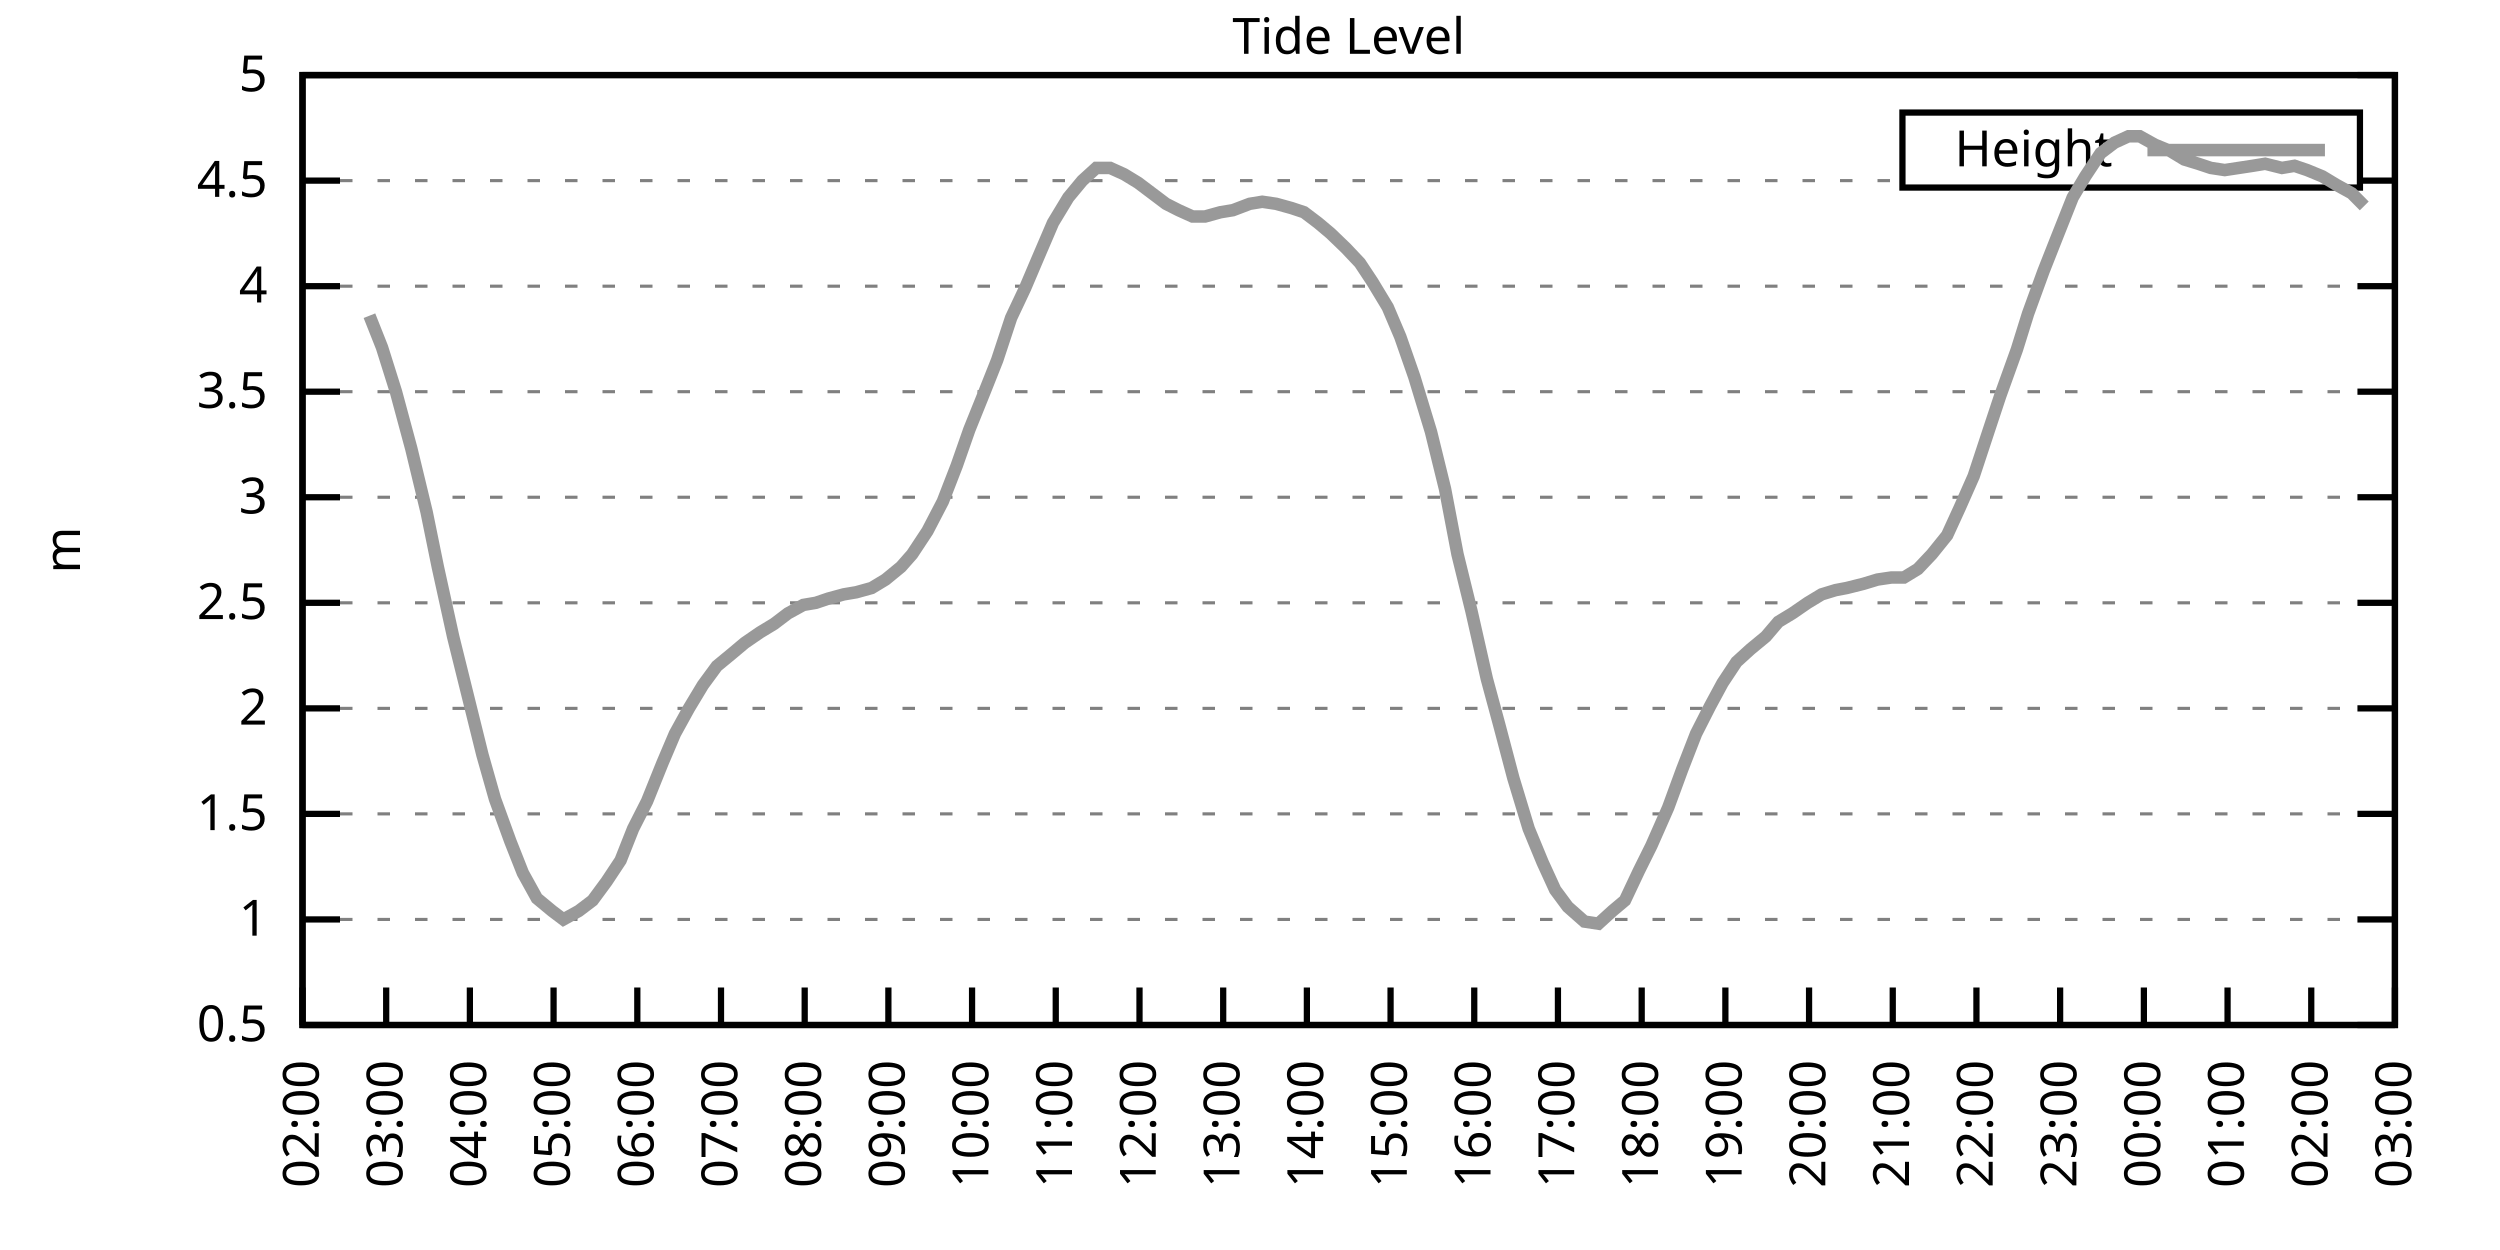
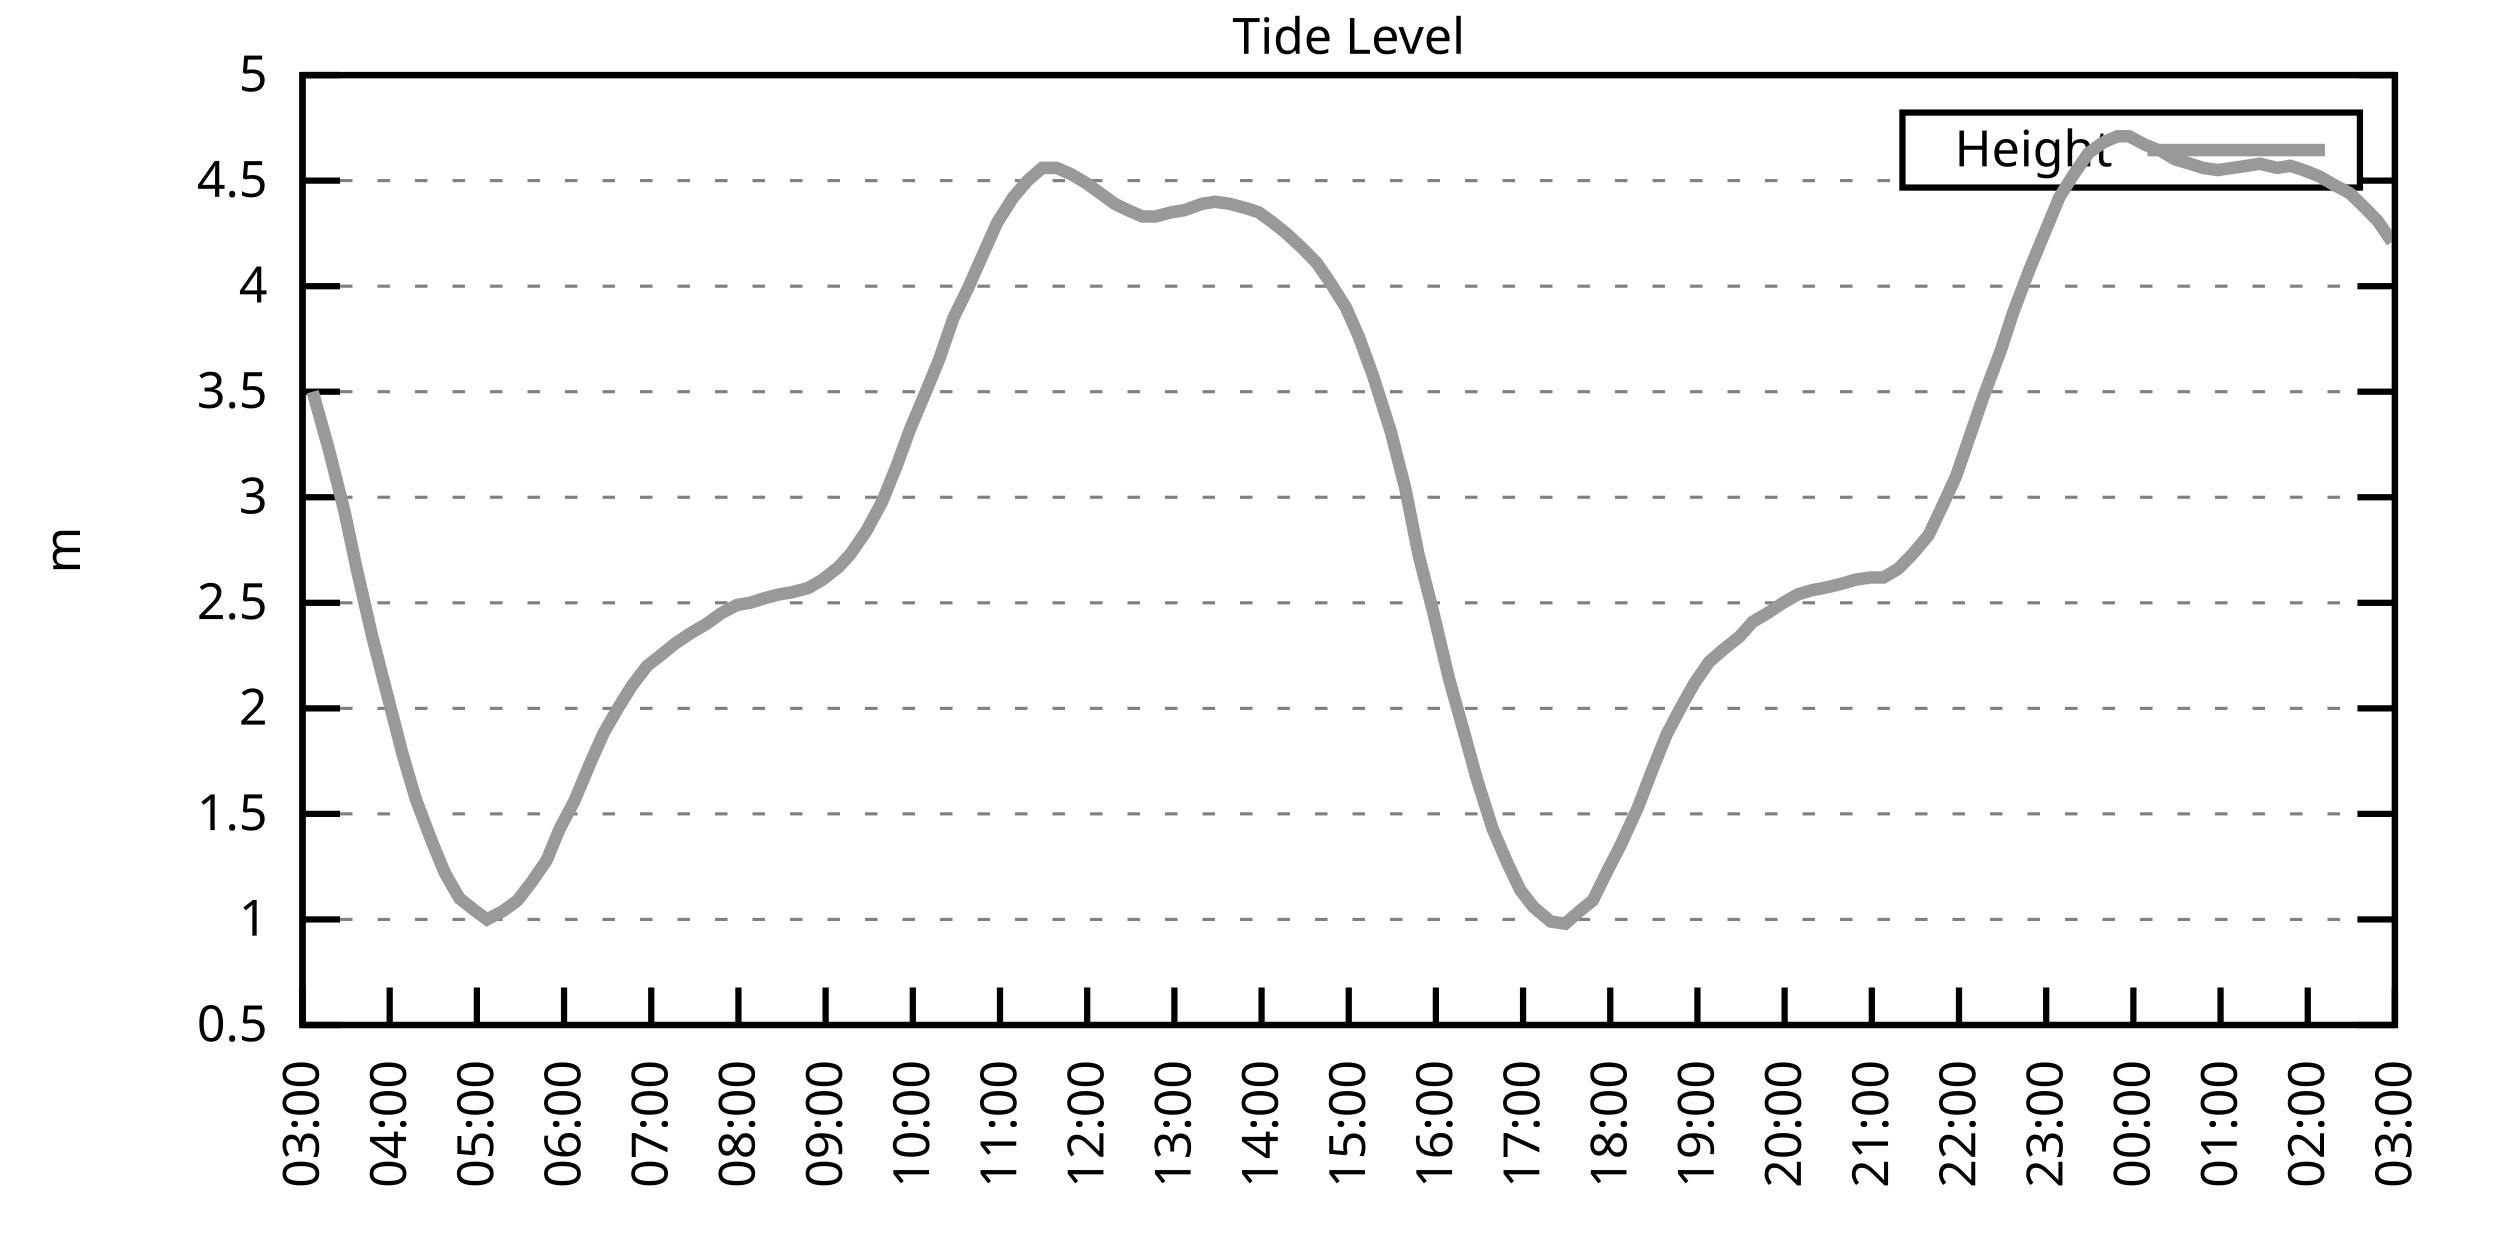
<svg xmlns="http://www.w3.org/2000/svg" xmlns:xlink="http://www.w3.org/1999/xlink" width="400" height="200" viewBox="0 0 400 200">
  <g id="gnuplot_canvas">
    <rect x="0" y="0" width="400" height="200" fill="none" />
    <defs>
      <circle id="gpDot" r="0.5" stroke-width="0.5" stroke="currentColor" />
      <path id="gpPt0" stroke-width="0.333" stroke="currentColor" d="M-1,0 h2 M0,-1 v2" />
      <path id="gpPt1" stroke-width="0.333" stroke="currentColor" d="M-1,-1 L1,1 M1,-1 L-1,1" />
      <path id="gpPt2" stroke-width="0.333" stroke="currentColor" d="M-1,0 L1,0 M0,-1 L0,1 M-1,-1 L1,1 M-1,1 L1,-1" />
      <rect id="gpPt3" stroke-width="0.333" stroke="currentColor" x="-1" y="-1" width="2" height="2" />
      <rect id="gpPt4" stroke-width="0.333" stroke="currentColor" fill="currentColor" x="-1" y="-1" width="2" height="2" />
      <circle id="gpPt5" stroke-width="0.333" stroke="currentColor" cx="0" cy="0" r="1" />
      <use xlink:href="#gpPt5" id="gpPt6" fill="currentColor" stroke="none" />
      <path id="gpPt7" stroke-width="0.333" stroke="currentColor" d="M0,-1.33 L-1.33,0.67 L1.33,0.67 z" />
      <use xlink:href="#gpPt7" id="gpPt8" fill="currentColor" stroke="none" />
      <use xlink:href="#gpPt7" id="gpPt9" stroke="currentColor" transform="rotate(180)" />
      <use xlink:href="#gpPt9" id="gpPt10" fill="currentColor" stroke="none" />
      <use xlink:href="#gpPt3" id="gpPt11" stroke="currentColor" transform="rotate(45)" />
      <use xlink:href="#gpPt11" id="gpPt12" fill="currentColor" stroke="none" />
      <path id="gpPt13" stroke-width="0.333" stroke="currentColor" d="M0,1.330 L1.265,0.411 L0.782,-1.067 L-0.782,-1.076 L-1.265,0.411 z" />
      <use xlink:href="#gpPt13" id="gpPt14" fill="currentColor" stroke="none" />
      <filter id="textbox" filterUnits="objectBoundingBox" x="0" y="0" height="1" width="1">
        <feFlood flood-color="white" flood-opacity="1" result="bgnd" />
        <feComposite in="SourceGraphic" in2="bgnd" operator="atop" />
      </filter>
      <filter id="greybox" filterUnits="objectBoundingBox" x="0" y="0" height="1" width="1">
        <feFlood flood-color="lightgrey" flood-opacity="1" result="grey" />
        <feComposite in="SourceGraphic" in2="grey" operator="atop" />
      </filter>
    </defs>
    <g fill="none" color="white" stroke="currentColor" stroke-width="1.00" stroke-linecap="butt" stroke-linejoin="miter">
</g>
    <g fill="none" color="black" stroke="currentColor" stroke-width="1.00" stroke-linecap="butt" stroke-linejoin="miter">
      <g stroke="none" shape-rendering="crispEdges">
        <polygon fill="rgb(255, 255, 255)" points="48.40,164.00 383.18,164.00 383.18,12.02 48.40,12.02 " />
      </g>
    </g>
    <g fill="none" color="black" stroke="currentColor" stroke-width="1.00" stroke-linecap="butt" stroke-linejoin="miter">
</g>
    <g fill="none" color="black" stroke="black" stroke-width="0.50" stroke-linecap="butt" stroke-linejoin="miter">
</g>
    <g fill="none" color="gray" stroke="currentColor" stroke-width="0.50" stroke-linecap="butt" stroke-linejoin="miter">
      <path stroke="gray" stroke-dasharray="2,4" class="gridline" d="M48.40,164.00 L383.19,164.00  " />
    </g>
    <g fill="none" color="gray" stroke="gray" stroke-width="1.00" stroke-linecap="butt" stroke-linejoin="miter">
</g>
    <g fill="none" color="black" stroke="currentColor" stroke-width="1.00" stroke-linecap="butt" stroke-linejoin="miter">
      <path stroke="black" d="M48.40,164.00 L54.40,164.00 M383.19,164.00 L377.19,164.00  " />
      <g transform="translate(42.80,166.60)" stroke="none" fill="black" font-family="Sans" font-size="8.00" text-anchor="end">
        <text>
          <tspan font-family="Sans"> 0.5</tspan>
        </text>
      </g>
    </g>
    <g fill="none" color="black" stroke="currentColor" stroke-width="1.00" stroke-linecap="butt" stroke-linejoin="miter">
</g>
    <g fill="none" color="black" stroke="black" stroke-width="0.50" stroke-linecap="butt" stroke-linejoin="miter">
</g>
    <g fill="none" color="gray" stroke="currentColor" stroke-width="0.50" stroke-linecap="butt" stroke-linejoin="miter">
      <path stroke="gray" stroke-dasharray="2,4" class="gridline" d="M48.40,147.11 L383.19,147.11  " />
    </g>
    <g fill="none" color="gray" stroke="gray" stroke-width="1.00" stroke-linecap="butt" stroke-linejoin="miter">
</g>
    <g fill="none" color="black" stroke="currentColor" stroke-width="1.00" stroke-linecap="butt" stroke-linejoin="miter">
      <path stroke="black" d="M48.40,147.11 L54.40,147.11 M383.19,147.11 L377.19,147.11  " />
      <g transform="translate(42.80,149.71)" stroke="none" fill="black" font-family="Sans" font-size="8.00" text-anchor="end">
        <text>
          <tspan font-family="Sans"> 1</tspan>
        </text>
      </g>
    </g>
    <g fill="none" color="black" stroke="currentColor" stroke-width="1.00" stroke-linecap="butt" stroke-linejoin="miter">
</g>
    <g fill="none" color="black" stroke="black" stroke-width="0.50" stroke-linecap="butt" stroke-linejoin="miter">
</g>
    <g fill="none" color="gray" stroke="currentColor" stroke-width="0.50" stroke-linecap="butt" stroke-linejoin="miter">
      <path stroke="gray" stroke-dasharray="2,4" class="gridline" d="M48.40,130.22 L383.19,130.22  " />
    </g>
    <g fill="none" color="gray" stroke="gray" stroke-width="1.00" stroke-linecap="butt" stroke-linejoin="miter">
</g>
    <g fill="none" color="black" stroke="currentColor" stroke-width="1.00" stroke-linecap="butt" stroke-linejoin="miter">
      <path stroke="black" d="M48.40,130.22 L54.40,130.22 M383.19,130.22 L377.19,130.22  " />
      <g transform="translate(42.80,132.82)" stroke="none" fill="black" font-family="Sans" font-size="8.00" text-anchor="end">
        <text>
          <tspan font-family="Sans"> 1.5</tspan>
        </text>
      </g>
    </g>
    <g fill="none" color="black" stroke="currentColor" stroke-width="1.00" stroke-linecap="butt" stroke-linejoin="miter">
</g>
    <g fill="none" color="black" stroke="black" stroke-width="0.50" stroke-linecap="butt" stroke-linejoin="miter">
</g>
    <g fill="none" color="gray" stroke="currentColor" stroke-width="0.50" stroke-linecap="butt" stroke-linejoin="miter">
      <path stroke="gray" stroke-dasharray="2,4" class="gridline" d="M48.40,113.34 L383.19,113.34  " />
    </g>
    <g fill="none" color="gray" stroke="gray" stroke-width="1.00" stroke-linecap="butt" stroke-linejoin="miter">
</g>
    <g fill="none" color="black" stroke="currentColor" stroke-width="1.00" stroke-linecap="butt" stroke-linejoin="miter">
      <path stroke="black" d="M48.40,113.34 L54.40,113.34 M383.19,113.34 L377.19,113.34  " />
      <g transform="translate(42.80,115.94)" stroke="none" fill="black" font-family="Sans" font-size="8.00" text-anchor="end">
        <text>
          <tspan font-family="Sans"> 2</tspan>
        </text>
      </g>
    </g>
    <g fill="none" color="black" stroke="currentColor" stroke-width="1.00" stroke-linecap="butt" stroke-linejoin="miter">
</g>
    <g fill="none" color="black" stroke="black" stroke-width="0.50" stroke-linecap="butt" stroke-linejoin="miter">
</g>
    <g fill="none" color="gray" stroke="currentColor" stroke-width="0.50" stroke-linecap="butt" stroke-linejoin="miter">
      <path stroke="gray" stroke-dasharray="2,4" class="gridline" d="M48.40,96.45 L383.19,96.45  " />
    </g>
    <g fill="none" color="gray" stroke="gray" stroke-width="1.00" stroke-linecap="butt" stroke-linejoin="miter">
</g>
    <g fill="none" color="black" stroke="currentColor" stroke-width="1.00" stroke-linecap="butt" stroke-linejoin="miter">
      <path stroke="black" d="M48.40,96.45 L54.40,96.45 M383.19,96.45 L377.19,96.45  " />
      <g transform="translate(42.80,99.05)" stroke="none" fill="black" font-family="Sans" font-size="8.00" text-anchor="end">
        <text>
          <tspan font-family="Sans"> 2.5</tspan>
        </text>
      </g>
    </g>
    <g fill="none" color="black" stroke="currentColor" stroke-width="1.00" stroke-linecap="butt" stroke-linejoin="miter">
</g>
    <g fill="none" color="black" stroke="black" stroke-width="0.50" stroke-linecap="butt" stroke-linejoin="miter">
</g>
    <g fill="none" color="gray" stroke="currentColor" stroke-width="0.50" stroke-linecap="butt" stroke-linejoin="miter">
      <path stroke="gray" stroke-dasharray="2,4" class="gridline" d="M48.40,79.56 L383.19,79.56  " />
    </g>
    <g fill="none" color="gray" stroke="gray" stroke-width="1.00" stroke-linecap="butt" stroke-linejoin="miter">
</g>
    <g fill="none" color="black" stroke="currentColor" stroke-width="1.00" stroke-linecap="butt" stroke-linejoin="miter">
      <path stroke="black" d="M48.40,79.56 L54.40,79.56 M383.19,79.56 L377.19,79.56  " />
      <g transform="translate(42.80,82.16)" stroke="none" fill="black" font-family="Sans" font-size="8.00" text-anchor="end">
        <text>
          <tspan font-family="Sans"> 3</tspan>
        </text>
      </g>
    </g>
    <g fill="none" color="black" stroke="currentColor" stroke-width="1.00" stroke-linecap="butt" stroke-linejoin="miter">
</g>
    <g fill="none" color="black" stroke="black" stroke-width="0.50" stroke-linecap="butt" stroke-linejoin="miter">
</g>
    <g fill="none" color="gray" stroke="currentColor" stroke-width="0.50" stroke-linecap="butt" stroke-linejoin="miter">
      <path stroke="gray" stroke-dasharray="2,4" class="gridline" d="M48.40,62.67 L383.19,62.67  " />
    </g>
    <g fill="none" color="gray" stroke="gray" stroke-width="1.00" stroke-linecap="butt" stroke-linejoin="miter">
</g>
    <g fill="none" color="black" stroke="currentColor" stroke-width="1.00" stroke-linecap="butt" stroke-linejoin="miter">
      <path stroke="black" d="M48.40,62.67 L54.40,62.67 M383.19,62.67 L377.19,62.67  " />
      <g transform="translate(42.80,65.27)" stroke="none" fill="black" font-family="Sans" font-size="8.00" text-anchor="end">
        <text>
          <tspan font-family="Sans"> 3.5</tspan>
        </text>
      </g>
    </g>
    <g fill="none" color="black" stroke="currentColor" stroke-width="1.00" stroke-linecap="butt" stroke-linejoin="miter">
</g>
    <g fill="none" color="black" stroke="black" stroke-width="0.50" stroke-linecap="butt" stroke-linejoin="miter">
</g>
    <g fill="none" color="gray" stroke="currentColor" stroke-width="0.50" stroke-linecap="butt" stroke-linejoin="miter">
      <path stroke="gray" stroke-dasharray="2,4" class="gridline" d="M48.40,45.79 L383.19,45.79  " />
    </g>
    <g fill="none" color="gray" stroke="gray" stroke-width="1.00" stroke-linecap="butt" stroke-linejoin="miter">
</g>
    <g fill="none" color="black" stroke="currentColor" stroke-width="1.00" stroke-linecap="butt" stroke-linejoin="miter">
      <path stroke="black" d="M48.40,45.79 L54.40,45.79 M383.19,45.79 L377.19,45.79  " />
      <g transform="translate(42.80,48.39)" stroke="none" fill="black" font-family="Sans" font-size="8.00" text-anchor="end">
        <text>
          <tspan font-family="Sans"> 4</tspan>
        </text>
      </g>
    </g>
    <g fill="none" color="black" stroke="currentColor" stroke-width="1.00" stroke-linecap="butt" stroke-linejoin="miter">
</g>
    <g fill="none" color="black" stroke="black" stroke-width="0.50" stroke-linecap="butt" stroke-linejoin="miter">
</g>
    <g fill="none" color="gray" stroke="currentColor" stroke-width="0.50" stroke-linecap="butt" stroke-linejoin="miter">
      <path stroke="gray" stroke-dasharray="2,4" class="gridline" d="M48.40,28.90 L304.39,28.90 M377.59,28.90 L383.19,28.90  " />
    </g>
    <g fill="none" color="gray" stroke="gray" stroke-width="1.00" stroke-linecap="butt" stroke-linejoin="miter">
</g>
    <g fill="none" color="black" stroke="currentColor" stroke-width="1.00" stroke-linecap="butt" stroke-linejoin="miter">
      <path stroke="black" d="M48.40,28.90 L54.40,28.90 M383.19,28.90 L377.19,28.90  " />
      <g transform="translate(42.80,31.50)" stroke="none" fill="black" font-family="Sans" font-size="8.00" text-anchor="end">
        <text>
          <tspan font-family="Sans"> 4.5</tspan>
        </text>
      </g>
    </g>
    <g fill="none" color="black" stroke="currentColor" stroke-width="1.00" stroke-linecap="butt" stroke-linejoin="miter">
</g>
    <g fill="none" color="black" stroke="black" stroke-width="0.50" stroke-linecap="butt" stroke-linejoin="miter">
</g>
    <g fill="none" color="gray" stroke="currentColor" stroke-width="0.50" stroke-linecap="butt" stroke-linejoin="miter">
      <path stroke="gray" stroke-dasharray="2,4" class="gridline" d="M48.40,12.01 L383.19,12.01  " />
    </g>
    <g fill="none" color="gray" stroke="gray" stroke-width="1.00" stroke-linecap="butt" stroke-linejoin="miter">
</g>
    <g fill="none" color="black" stroke="currentColor" stroke-width="1.00" stroke-linecap="butt" stroke-linejoin="miter">
      <path stroke="black" d="M48.40,12.01 L54.40,12.01 M383.19,12.01 L377.19,12.01  " />
      <g transform="translate(42.80,14.61)" stroke="none" fill="black" font-family="Sans" font-size="8.00" text-anchor="end">
        <text>
          <tspan font-family="Sans"> 5</tspan>
        </text>
      </g>
    </g>
    <g fill="none" color="black" stroke="currentColor" stroke-width="1.00" stroke-linecap="butt" stroke-linejoin="miter">
      <path stroke="black" d="M48.40,164.00 L48.40,158.00  " />
      <g transform="translate(51.00,169.60) rotate(270.00)" stroke="none" fill="black" font-family="Sans" font-size="8.00" text-anchor="end">
        <text>
-           <tspan font-family="Sans">02:00</tspan>
-         </text>
-       </g>
-     </g>
-     <g fill="none" color="black" stroke="currentColor" stroke-width="1.00" stroke-linecap="butt" stroke-linejoin="miter">
-       <path stroke="black" d="M61.79,164.00 L61.79,158.00  " />
-       <g transform="translate(64.39,169.60) rotate(270.00)" stroke="none" fill="black" font-family="Sans" font-size="8.00" text-anchor="end">
-         <text>
          <tspan font-family="Sans">03:00</tspan>
        </text>
      </g>
    </g>
    <g fill="none" color="black" stroke="currentColor" stroke-width="1.00" stroke-linecap="butt" stroke-linejoin="miter">
-       <path stroke="black" d="M75.18,164.00 L75.18,158.00  " />
-       <g transform="translate(77.78,169.60) rotate(270.00)" stroke="none" fill="black" font-family="Sans" font-size="8.00" text-anchor="end">
+       <path stroke="black" d="M62.35,164.00 L62.35,158.00  " />
+       <g transform="translate(64.95,169.60) rotate(270.00)" stroke="none" fill="black" font-family="Sans" font-size="8.00" text-anchor="end">
        <text>
          <tspan font-family="Sans">04:00</tspan>
        </text>
      </g>
    </g>
    <g fill="none" color="black" stroke="currentColor" stroke-width="1.00" stroke-linecap="butt" stroke-linejoin="miter">
-       <path stroke="black" d="M88.57,164.00 L88.57,158.00  " />
-       <g transform="translate(91.17,169.60) rotate(270.00)" stroke="none" fill="black" font-family="Sans" font-size="8.00" text-anchor="end">
+       <path stroke="black" d="M76.30,164.00 L76.30,158.00  " />
+       <g transform="translate(78.90,169.60) rotate(270.00)" stroke="none" fill="black" font-family="Sans" font-size="8.00" text-anchor="end">
        <text>
          <tspan font-family="Sans">05:00</tspan>
        </text>
      </g>
    </g>
    <g fill="none" color="black" stroke="currentColor" stroke-width="1.00" stroke-linecap="butt" stroke-linejoin="miter">
-       <path stroke="black" d="M101.97,164.00 L101.97,158.00  " />
-       <g transform="translate(104.57,169.60) rotate(270.00)" stroke="none" fill="black" font-family="Sans" font-size="8.00" text-anchor="end">
+       <path stroke="black" d="M90.25,164.00 L90.25,158.00  " />
+       <g transform="translate(92.85,169.60) rotate(270.00)" stroke="none" fill="black" font-family="Sans" font-size="8.00" text-anchor="end">
        <text>
          <tspan font-family="Sans">06:00</tspan>
        </text>
      </g>
    </g>
    <g fill="none" color="black" stroke="currentColor" stroke-width="1.00" stroke-linecap="butt" stroke-linejoin="miter">
-       <path stroke="black" d="M115.36,164.00 L115.36,158.00  " />
-       <g transform="translate(117.96,169.60) rotate(270.00)" stroke="none" fill="black" font-family="Sans" font-size="8.00" text-anchor="end">
+       <path stroke="black" d="M104.20,164.00 L104.20,158.00  " />
+       <g transform="translate(106.80,169.60) rotate(270.00)" stroke="none" fill="black" font-family="Sans" font-size="8.00" text-anchor="end">
        <text>
          <tspan font-family="Sans">07:00</tspan>
        </text>
      </g>
    </g>
    <g fill="none" color="black" stroke="currentColor" stroke-width="1.00" stroke-linecap="butt" stroke-linejoin="miter">
-       <path stroke="black" d="M128.75,164.00 L128.75,158.00  " />
-       <g transform="translate(131.35,169.60) rotate(270.00)" stroke="none" fill="black" font-family="Sans" font-size="8.00" text-anchor="end">
+       <path stroke="black" d="M118.15,164.00 L118.15,158.00  " />
+       <g transform="translate(120.75,169.60) rotate(270.00)" stroke="none" fill="black" font-family="Sans" font-size="8.00" text-anchor="end">
        <text>
          <tspan font-family="Sans">08:00</tspan>
        </text>
      </g>
    </g>
    <g fill="none" color="black" stroke="currentColor" stroke-width="1.00" stroke-linecap="butt" stroke-linejoin="miter">
-       <path stroke="black" d="M142.14,164.00 L142.14,158.00  " />
-       <g transform="translate(144.74,169.60) rotate(270.00)" stroke="none" fill="black" font-family="Sans" font-size="8.00" text-anchor="end">
+       <path stroke="black" d="M132.10,164.00 L132.10,158.00  " />
+       <g transform="translate(134.70,169.60) rotate(270.00)" stroke="none" fill="black" font-family="Sans" font-size="8.00" text-anchor="end">
        <text>
          <tspan font-family="Sans">09:00</tspan>
        </text>
      </g>
    </g>
    <g fill="none" color="black" stroke="currentColor" stroke-width="1.00" stroke-linecap="butt" stroke-linejoin="miter">
-       <path stroke="black" d="M155.53,164.00 L155.53,158.00  " />
-       <g transform="translate(158.13,169.60) rotate(270.00)" stroke="none" fill="black" font-family="Sans" font-size="8.00" text-anchor="end">
+       <path stroke="black" d="M146.05,164.00 L146.05,158.00  " />
+       <g transform="translate(148.65,169.60) rotate(270.00)" stroke="none" fill="black" font-family="Sans" font-size="8.00" text-anchor="end">
        <text>
          <tspan font-family="Sans">10:00</tspan>
        </text>
      </g>
    </g>
    <g fill="none" color="black" stroke="currentColor" stroke-width="1.00" stroke-linecap="butt" stroke-linejoin="miter">
-       <path stroke="black" d="M168.92,164.00 L168.92,158.00  " />
-       <g transform="translate(171.52,169.60) rotate(270.00)" stroke="none" fill="black" font-family="Sans" font-size="8.00" text-anchor="end">
+       <path stroke="black" d="M160.00,164.00 L160.00,158.00  " />
+       <g transform="translate(162.60,169.60) rotate(270.00)" stroke="none" fill="black" font-family="Sans" font-size="8.00" text-anchor="end">
        <text>
          <tspan font-family="Sans">11:00</tspan>
        </text>
      </g>
    </g>
    <g fill="none" color="black" stroke="currentColor" stroke-width="1.00" stroke-linecap="butt" stroke-linejoin="miter">
-       <path stroke="black" d="M182.32,164.00 L182.32,158.00  " />
-       <g transform="translate(184.92,169.60) rotate(270.00)" stroke="none" fill="black" font-family="Sans" font-size="8.00" text-anchor="end">
+       <path stroke="black" d="M173.95,164.00 L173.95,158.00  " />
+       <g transform="translate(176.55,169.60) rotate(270.00)" stroke="none" fill="black" font-family="Sans" font-size="8.00" text-anchor="end">
        <text>
          <tspan font-family="Sans">12:00</tspan>
        </text>
      </g>
    </g>
    <g fill="none" color="black" stroke="currentColor" stroke-width="1.00" stroke-linecap="butt" stroke-linejoin="miter">
-       <path stroke="black" d="M195.71,164.00 L195.71,158.00  " />
-       <g transform="translate(198.31,169.60) rotate(270.00)" stroke="none" fill="black" font-family="Sans" font-size="8.00" text-anchor="end">
+       <path stroke="black" d="M187.90,164.00 L187.90,158.00  " />
+       <g transform="translate(190.50,169.60) rotate(270.00)" stroke="none" fill="black" font-family="Sans" font-size="8.00" text-anchor="end">
        <text>
          <tspan font-family="Sans">13:00</tspan>
        </text>
      </g>
    </g>
    <g fill="none" color="black" stroke="currentColor" stroke-width="1.00" stroke-linecap="butt" stroke-linejoin="miter">
-       <path stroke="black" d="M209.10,164.00 L209.10,158.00  " />
-       <g transform="translate(211.70,169.60) rotate(270.00)" stroke="none" fill="black" font-family="Sans" font-size="8.00" text-anchor="end">
+       <path stroke="black" d="M201.85,164.00 L201.85,158.00  " />
+       <g transform="translate(204.45,169.60) rotate(270.00)" stroke="none" fill="black" font-family="Sans" font-size="8.00" text-anchor="end">
        <text>
          <tspan font-family="Sans">14:00</tspan>
        </text>
      </g>
    </g>
    <g fill="none" color="black" stroke="currentColor" stroke-width="1.00" stroke-linecap="butt" stroke-linejoin="miter">
-       <path stroke="black" d="M222.49,164.00 L222.49,158.00  " />
-       <g transform="translate(225.09,169.60) rotate(270.00)" stroke="none" fill="black" font-family="Sans" font-size="8.00" text-anchor="end">
+       <path stroke="black" d="M215.80,164.00 L215.80,158.00  " />
+       <g transform="translate(218.40,169.60) rotate(270.00)" stroke="none" fill="black" font-family="Sans" font-size="8.00" text-anchor="end">
        <text>
          <tspan font-family="Sans">15:00</tspan>
        </text>
      </g>
    </g>
    <g fill="none" color="black" stroke="currentColor" stroke-width="1.00" stroke-linecap="butt" stroke-linejoin="miter">
-       <path stroke="black" d="M235.88,164.00 L235.88,158.00  " />
-       <g transform="translate(238.48,169.60) rotate(270.00)" stroke="none" fill="black" font-family="Sans" font-size="8.00" text-anchor="end">
+       <path stroke="black" d="M229.74,164.00 L229.74,158.00  " />
+       <g transform="translate(232.34,169.60) rotate(270.00)" stroke="none" fill="black" font-family="Sans" font-size="8.00" text-anchor="end">
        <text>
          <tspan font-family="Sans">16:00</tspan>
        </text>
      </g>
    </g>
    <g fill="none" color="black" stroke="currentColor" stroke-width="1.00" stroke-linecap="butt" stroke-linejoin="miter">
-       <path stroke="black" d="M249.27,164.00 L249.27,158.00  " />
-       <g transform="translate(251.87,169.60) rotate(270.00)" stroke="none" fill="black" font-family="Sans" font-size="8.00" text-anchor="end">
+       <path stroke="black" d="M243.69,164.00 L243.69,158.00  " />
+       <g transform="translate(246.29,169.60) rotate(270.00)" stroke="none" fill="black" font-family="Sans" font-size="8.00" text-anchor="end">
        <text>
          <tspan font-family="Sans">17:00</tspan>
        </text>
      </g>
    </g>
    <g fill="none" color="black" stroke="currentColor" stroke-width="1.00" stroke-linecap="butt" stroke-linejoin="miter">
-       <path stroke="black" d="M262.67,164.00 L262.67,158.00  " />
-       <g transform="translate(265.27,169.60) rotate(270.00)" stroke="none" fill="black" font-family="Sans" font-size="8.00" text-anchor="end">
+       <path stroke="black" d="M257.64,164.00 L257.64,158.00  " />
+       <g transform="translate(260.24,169.60) rotate(270.00)" stroke="none" fill="black" font-family="Sans" font-size="8.00" text-anchor="end">
        <text>
          <tspan font-family="Sans">18:00</tspan>
        </text>
      </g>
    </g>
    <g fill="none" color="black" stroke="currentColor" stroke-width="1.00" stroke-linecap="butt" stroke-linejoin="miter">
-       <path stroke="black" d="M276.06,164.00 L276.06,158.00  " />
-       <g transform="translate(278.66,169.60) rotate(270.00)" stroke="none" fill="black" font-family="Sans" font-size="8.00" text-anchor="end">
+       <path stroke="black" d="M271.59,164.00 L271.59,158.00  " />
+       <g transform="translate(274.19,169.60) rotate(270.00)" stroke="none" fill="black" font-family="Sans" font-size="8.00" text-anchor="end">
        <text>
          <tspan font-family="Sans">19:00</tspan>
        </text>
      </g>
    </g>
    <g fill="none" color="black" stroke="currentColor" stroke-width="1.00" stroke-linecap="butt" stroke-linejoin="miter">
-       <path stroke="black" d="M289.45,164.00 L289.45,158.00  " />
-       <g transform="translate(292.05,169.60) rotate(270.00)" stroke="none" fill="black" font-family="Sans" font-size="8.00" text-anchor="end">
+       <path stroke="black" d="M285.54,164.00 L285.54,158.00  " />
+       <g transform="translate(288.14,169.60) rotate(270.00)" stroke="none" fill="black" font-family="Sans" font-size="8.00" text-anchor="end">
        <text>
          <tspan font-family="Sans">20:00</tspan>
        </text>
      </g>
    </g>
    <g fill="none" color="black" stroke="currentColor" stroke-width="1.00" stroke-linecap="butt" stroke-linejoin="miter">
-       <path stroke="black" d="M302.84,164.00 L302.84,158.00  " />
-       <g transform="translate(305.44,169.60) rotate(270.00)" stroke="none" fill="black" font-family="Sans" font-size="8.00" text-anchor="end">
+       <path stroke="black" d="M299.49,164.00 L299.49,158.00  " />
+       <g transform="translate(302.09,169.60) rotate(270.00)" stroke="none" fill="black" font-family="Sans" font-size="8.00" text-anchor="end">
        <text>
          <tspan font-family="Sans">21:00</tspan>
        </text>
      </g>
    </g>
    <g fill="none" color="black" stroke="currentColor" stroke-width="1.00" stroke-linecap="butt" stroke-linejoin="miter">
-       <path stroke="black" d="M316.23,164.00 L316.23,158.00  " />
-       <g transform="translate(318.83,169.60) rotate(270.00)" stroke="none" fill="black" font-family="Sans" font-size="8.00" text-anchor="end">
+       <path stroke="black" d="M313.44,164.00 L313.44,158.00  " />
+       <g transform="translate(316.04,169.60) rotate(270.00)" stroke="none" fill="black" font-family="Sans" font-size="8.00" text-anchor="end">
        <text>
          <tspan font-family="Sans">22:00</tspan>
        </text>
      </g>
    </g>
    <g fill="none" color="black" stroke="currentColor" stroke-width="1.00" stroke-linecap="butt" stroke-linejoin="miter">
-       <path stroke="black" d="M329.62,164.00 L329.62,158.00  " />
-       <g transform="translate(332.22,169.60) rotate(270.00)" stroke="none" fill="black" font-family="Sans" font-size="8.00" text-anchor="end">
+       <path stroke="black" d="M327.39,164.00 L327.39,158.00  " />
+       <g transform="translate(329.99,169.60) rotate(270.00)" stroke="none" fill="black" font-family="Sans" font-size="8.00" text-anchor="end">
        <text>
          <tspan font-family="Sans">23:00</tspan>
        </text>
      </g>
    </g>
    <g fill="none" color="black" stroke="currentColor" stroke-width="1.00" stroke-linecap="butt" stroke-linejoin="miter">
-       <path stroke="black" d="M343.02,164.00 L343.02,158.00  " />
-       <g transform="translate(345.62,169.60) rotate(270.00)" stroke="none" fill="black" font-family="Sans" font-size="8.00" text-anchor="end">
+       <path stroke="black" d="M341.34,164.00 L341.34,158.00  " />
+       <g transform="translate(343.94,169.60) rotate(270.00)" stroke="none" fill="black" font-family="Sans" font-size="8.00" text-anchor="end">
        <text>
          <tspan font-family="Sans">00:00</tspan>
        </text>
      </g>
    </g>
    <g fill="none" color="black" stroke="currentColor" stroke-width="1.00" stroke-linecap="butt" stroke-linejoin="miter">
-       <path stroke="black" d="M356.41,164.00 L356.41,158.00  " />
-       <g transform="translate(359.01,169.60) rotate(270.00)" stroke="none" fill="black" font-family="Sans" font-size="8.00" text-anchor="end">
+       <path stroke="black" d="M355.29,164.00 L355.29,158.00  " />
+       <g transform="translate(357.89,169.60) rotate(270.00)" stroke="none" fill="black" font-family="Sans" font-size="8.00" text-anchor="end">
        <text>
          <tspan font-family="Sans">01:00</tspan>
        </text>
      </g>
    </g>
    <g fill="none" color="black" stroke="currentColor" stroke-width="1.00" stroke-linecap="butt" stroke-linejoin="miter">
-       <path stroke="black" d="M369.80,164.00 L369.80,158.00  " />
-       <g transform="translate(372.40,169.60) rotate(270.00)" stroke="none" fill="black" font-family="Sans" font-size="8.00" text-anchor="end">
+       <path stroke="black" d="M369.24,164.00 L369.24,158.00  " />
+       <g transform="translate(371.84,169.60) rotate(270.00)" stroke="none" fill="black" font-family="Sans" font-size="8.00" text-anchor="end">
        <text>
          <tspan font-family="Sans">02:00</tspan>
        </text>
      </g>
    </g>
    <g fill="none" color="black" stroke="currentColor" stroke-width="1.00" stroke-linecap="butt" stroke-linejoin="miter">
      <path stroke="black" d="M383.19,164.00 L383.19,158.00  " />
      <g transform="translate(385.79,169.60) rotate(270.00)" stroke="none" fill="black" font-family="Sans" font-size="8.00" text-anchor="end">
        <text>
          <tspan font-family="Sans">03:00</tspan>
        </text>
      </g>
    </g>
    <g fill="none" color="black" stroke="currentColor" stroke-width="1.00" stroke-linecap="butt" stroke-linejoin="miter">
</g>
    <g fill="none" color="black" stroke="currentColor" stroke-width="1.00" stroke-linecap="butt" stroke-linejoin="miter">
      <path stroke="black" d="M48.40,12.01 L48.40,164.00 L383.19,164.00 L383.19,12.01 L48.40,12.01 Z  " />
    </g>
    <g fill="none" color="black" stroke="currentColor" stroke-width="1.00" stroke-linecap="butt" stroke-linejoin="miter">
</g>
    <g fill="none" color="black" stroke="currentColor" stroke-width="1.00" stroke-linecap="butt" stroke-linejoin="miter">
      <path stroke="black" d="M304.39,30.01 L304.39,18.01 L377.59,18.01 L377.59,30.01 L304.39,30.01 Z  " />
    </g>
    <g id="Tide_level_plot_1">
      <g fill="none" color="white" stroke="black" stroke-width="2.00" stroke-linecap="butt" stroke-linejoin="miter">
</g>
      <g fill="none" color="black" stroke="currentColor" stroke-width="2.00" stroke-linecap="butt" stroke-linejoin="miter">
        <g transform="translate(337.99,26.61)" stroke="none" fill="black" font-family="Sans" font-size="8.00" text-anchor="end">
          <text>
            <tspan font-family="Sans">Height</tspan>
          </text>
        </g>
      </g>
      <g fill="none" color="black" stroke="currentColor" stroke-width="2.00" stroke-linecap="butt" stroke-linejoin="miter">
-         <path stroke="rgb(153, 153, 153)" d="M343.59,24.01 L371.99,24.01 M59.11,50.51 L61.12,55.58 L63.35,62.67 L65.81,71.79 L68.26,81.93 L70.05,90.71   L72.50,101.85 L74.51,109.96 L77.19,120.77 L79.20,127.86 L81.66,134.62 L83.66,139.68 L85.90,143.73 L88.35,145.76   L90.14,147.11 L92.59,145.76 L94.82,144.07 L97.06,141.03 L99.29,137.66 L101.30,132.59 L103.53,128.20 L105.98,122.12   L107.99,117.39 L110.22,113.34 L112.46,109.62 L114.69,106.58 L117.14,104.56 L119.15,102.87 L121.61,101.18 L123.84,99.83   L126.07,98.14 L128.53,96.79 L130.54,96.45 L132.54,95.77 L135.00,95.10 L137.01,94.76 L139.46,94.08 L141.69,92.73   L144.15,90.71 L145.94,88.68 L148.39,84.97 L150.85,80.24 L153.08,74.49 L155.09,68.75 L157.54,62.67 L159.55,57.61   L161.78,50.85 L164.01,46.12 L166.02,41.39 L168.48,35.65 L170.93,31.60 L173.17,28.90 L175.40,26.87 L177.63,26.87   L179.86,27.88 L182.09,29.24 L184.32,30.92 L186.56,32.61 L188.57,33.63 L190.80,34.64 L192.81,34.64 L195.26,33.96   L197.27,33.63 L199.95,32.61 L201.96,32.28 L204.19,32.61 L206.64,33.29 L208.65,33.96 L210.88,35.65 L212.89,37.34   L215.35,39.71 L217.58,42.07 L219.59,45.11 L222.04,49.16 L224.05,53.89 L226.29,60.31 L228.96,69.09 L231.20,78.21   L233.20,88.68 L235.44,97.80 L237.89,108.61 L239.90,116.04 L242.13,124.48 L244.59,132.59 L246.82,137.99 L248.83,142.38   L250.84,145.09 L253.51,147.45 L255.75,147.79 L257.98,145.76 L259.99,144.07 L262.22,139.34 L264.23,135.29 L266.91,129.21   L269.14,123.13 L271.37,117.39 L273.60,113.00 L275.61,109.28 L277.84,105.91 L280.07,103.88 L282.53,101.85 L284.54,99.49   L286.77,98.14 L289.23,96.45 L291.46,95.10 L293.69,94.42 L295.48,94.08 L298.15,93.41 L300.39,92.73 L302.62,92.40   L304.63,92.40 L306.86,91.04 L309.09,88.68 L311.54,85.64 L313.55,81.25 L315.79,76.18 L318.24,68.75 L320.03,63.35   L322.70,55.92 L324.49,50.18 L326.95,43.42 L328.95,38.35 L331.63,31.60 L333.64,28.22 L336.10,24.51 L338.33,22.82   L340.56,21.80 L342.35,21.80 L344.80,23.16 L347.26,24.17 L349.49,25.52 L351.72,26.20 L353.73,26.87 L355.96,27.21   L358.19,26.87 L360.42,26.53 L362.43,26.20 L365.11,26.87 L367.12,26.53 L369.13,27.21 L371.58,28.22 L373.82,29.57   L376.27,30.92 L378.28,32.95  " />
+         <path stroke="rgb(153, 153, 153)" d="M343.59,24.01 L371.99,24.01 M50.03,62.67 L52.58,71.79 L55.14,81.93 L57.00,90.71 L59.56,101.85 L61.65,109.96   L64.44,120.77 L66.53,127.86 L69.09,134.62 L71.18,139.68 L73.51,143.73 L76.07,145.76 L77.93,147.11 L80.48,145.76   L82.81,144.07 L85.13,141.03 L87.46,137.66 L89.55,132.59 L91.88,128.20 L94.43,122.12 L96.53,117.39 L98.85,113.34   L101.18,109.62 L103.50,106.58 L106.06,104.56 L108.15,102.87 L110.71,101.18 L113.03,99.83 L115.36,98.14 L117.92,96.79   L120.01,96.45 L122.10,95.77 L124.66,95.10 L126.75,94.76 L129.31,94.08 L131.63,92.73 L134.19,90.71 L136.05,88.68   L138.61,84.97 L141.16,80.24 L143.49,74.49 L145.58,68.75 L148.14,62.67 L150.23,57.61 L152.56,50.85 L154.88,46.12   L156.97,41.39 L159.53,35.65 L162.09,31.60 L164.41,28.90 L166.74,26.87 L169.06,26.87 L171.39,27.88 L173.71,29.24   L176.04,30.92 L178.36,32.61 L180.46,33.63 L182.78,34.64 L184.87,34.64 L187.43,33.96 L189.52,33.63 L192.31,32.61   L194.41,32.28 L196.73,32.61 L199.29,33.29 L201.38,33.96 L203.71,35.65 L205.80,37.34 L208.36,39.71 L210.68,42.07   L212.77,45.11 L215.33,49.16 L217.42,53.89 L219.75,60.31 L222.54,69.09 L224.86,78.21 L226.95,88.68 L229.28,97.80   L231.84,108.61 L233.93,116.04 L236.25,124.48 L238.81,132.59 L241.14,137.99 L243.23,142.38 L245.32,145.09 L248.11,147.45   L250.44,147.79 L252.76,145.76 L254.85,144.07 L257.18,139.34 L259.27,135.29 L262.06,129.21 L264.39,123.13 L266.71,117.39   L269.04,113.00 L271.13,109.28 L273.45,105.91 L275.78,103.88 L278.34,101.85 L280.43,99.49 L282.75,98.14 L285.31,96.45   L287.64,95.10 L289.96,94.42 L291.82,94.08 L294.61,93.41 L296.94,92.73 L299.26,92.40 L301.35,92.40 L303.68,91.04   L306.00,88.68 L308.56,85.64 L310.65,81.25 L312.98,76.18 L315.53,68.75 L317.39,63.35 L320.18,55.92 L322.04,50.18   L324.60,43.42 L326.69,38.35 L329.48,31.60 L331.58,28.22 L334.13,24.51 L336.46,22.82 L338.78,21.80 L340.64,21.80   L343.20,23.16 L345.76,24.17 L348.08,25.52 L350.41,26.20 L352.50,26.87 L354.83,27.21 L357.15,26.87 L359.48,26.53   L361.57,26.20 L364.36,26.87 L366.45,26.53 L368.54,27.21 L371.10,28.22 L373.43,29.57 L375.98,30.92 L378.08,32.95   L380.40,35.32 L382.73,38.69  " />
      </g>
    </g>
    <g fill="none" color="black" stroke="currentColor" stroke-width="2.00" stroke-linecap="butt" stroke-linejoin="miter">
</g>
    <g fill="none" color="black" stroke="black" stroke-width="1.00" stroke-linecap="butt" stroke-linejoin="miter">
</g>
    <g fill="none" color="black" stroke="currentColor" stroke-width="1.00" stroke-linecap="butt" stroke-linejoin="miter">
      <path stroke="black" d="M48.40,12.01 L48.40,164.00 L383.19,164.00 L383.19,12.01 L48.40,12.01 Z  " />
      <g transform="translate(12.80,88.01) rotate(270.00)" stroke="none" fill="black" font-family="Sans" font-size="8.00" text-anchor="middle">
        <text>
          <tspan font-family="Sans">m</tspan>
        </text>
      </g>
    </g>
    <g fill="none" color="black" stroke="currentColor" stroke-width="1.00" stroke-linecap="butt" stroke-linejoin="miter">
</g>
    <g fill="none" color="black" stroke="currentColor" stroke-width="1.00" stroke-linecap="butt" stroke-linejoin="miter">
      <g transform="translate(215.79,8.61)" stroke="none" fill="black" font-family="Sans" font-size="8.00" text-anchor="middle">
        <text>
          <tspan font-family="Sans">Tide Level</tspan>
        </text>
      </g>
    </g>
    <g fill="none" color="black" stroke="currentColor" stroke-width="1.00" stroke-linecap="butt" stroke-linejoin="miter">
</g>
  </g>
</svg>
